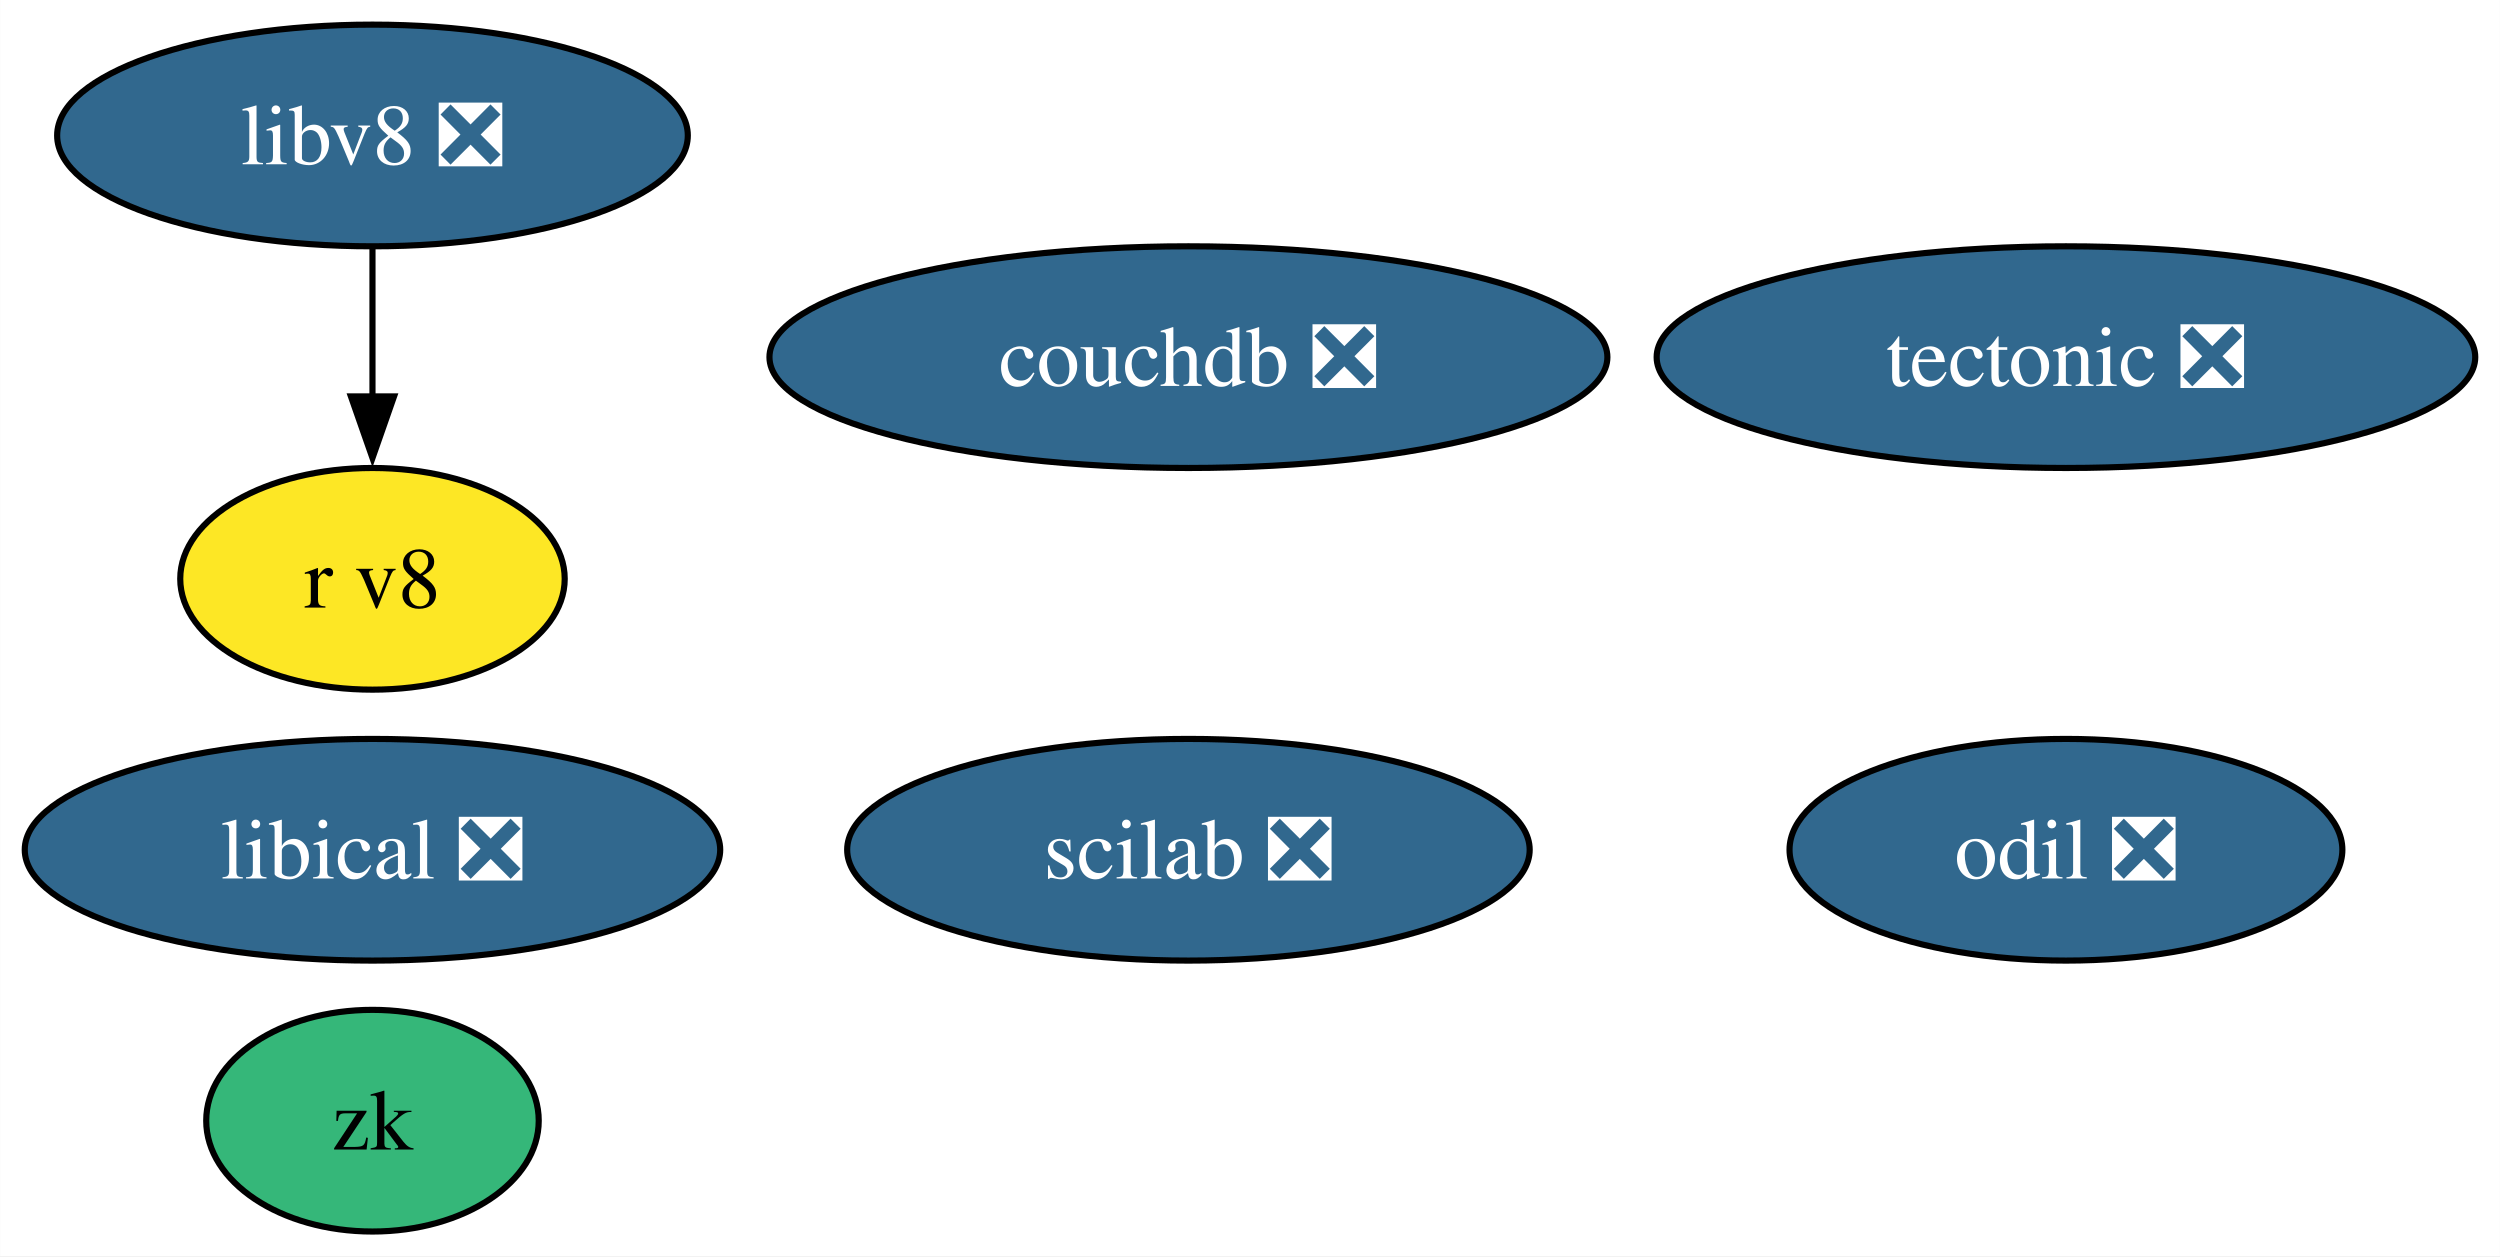
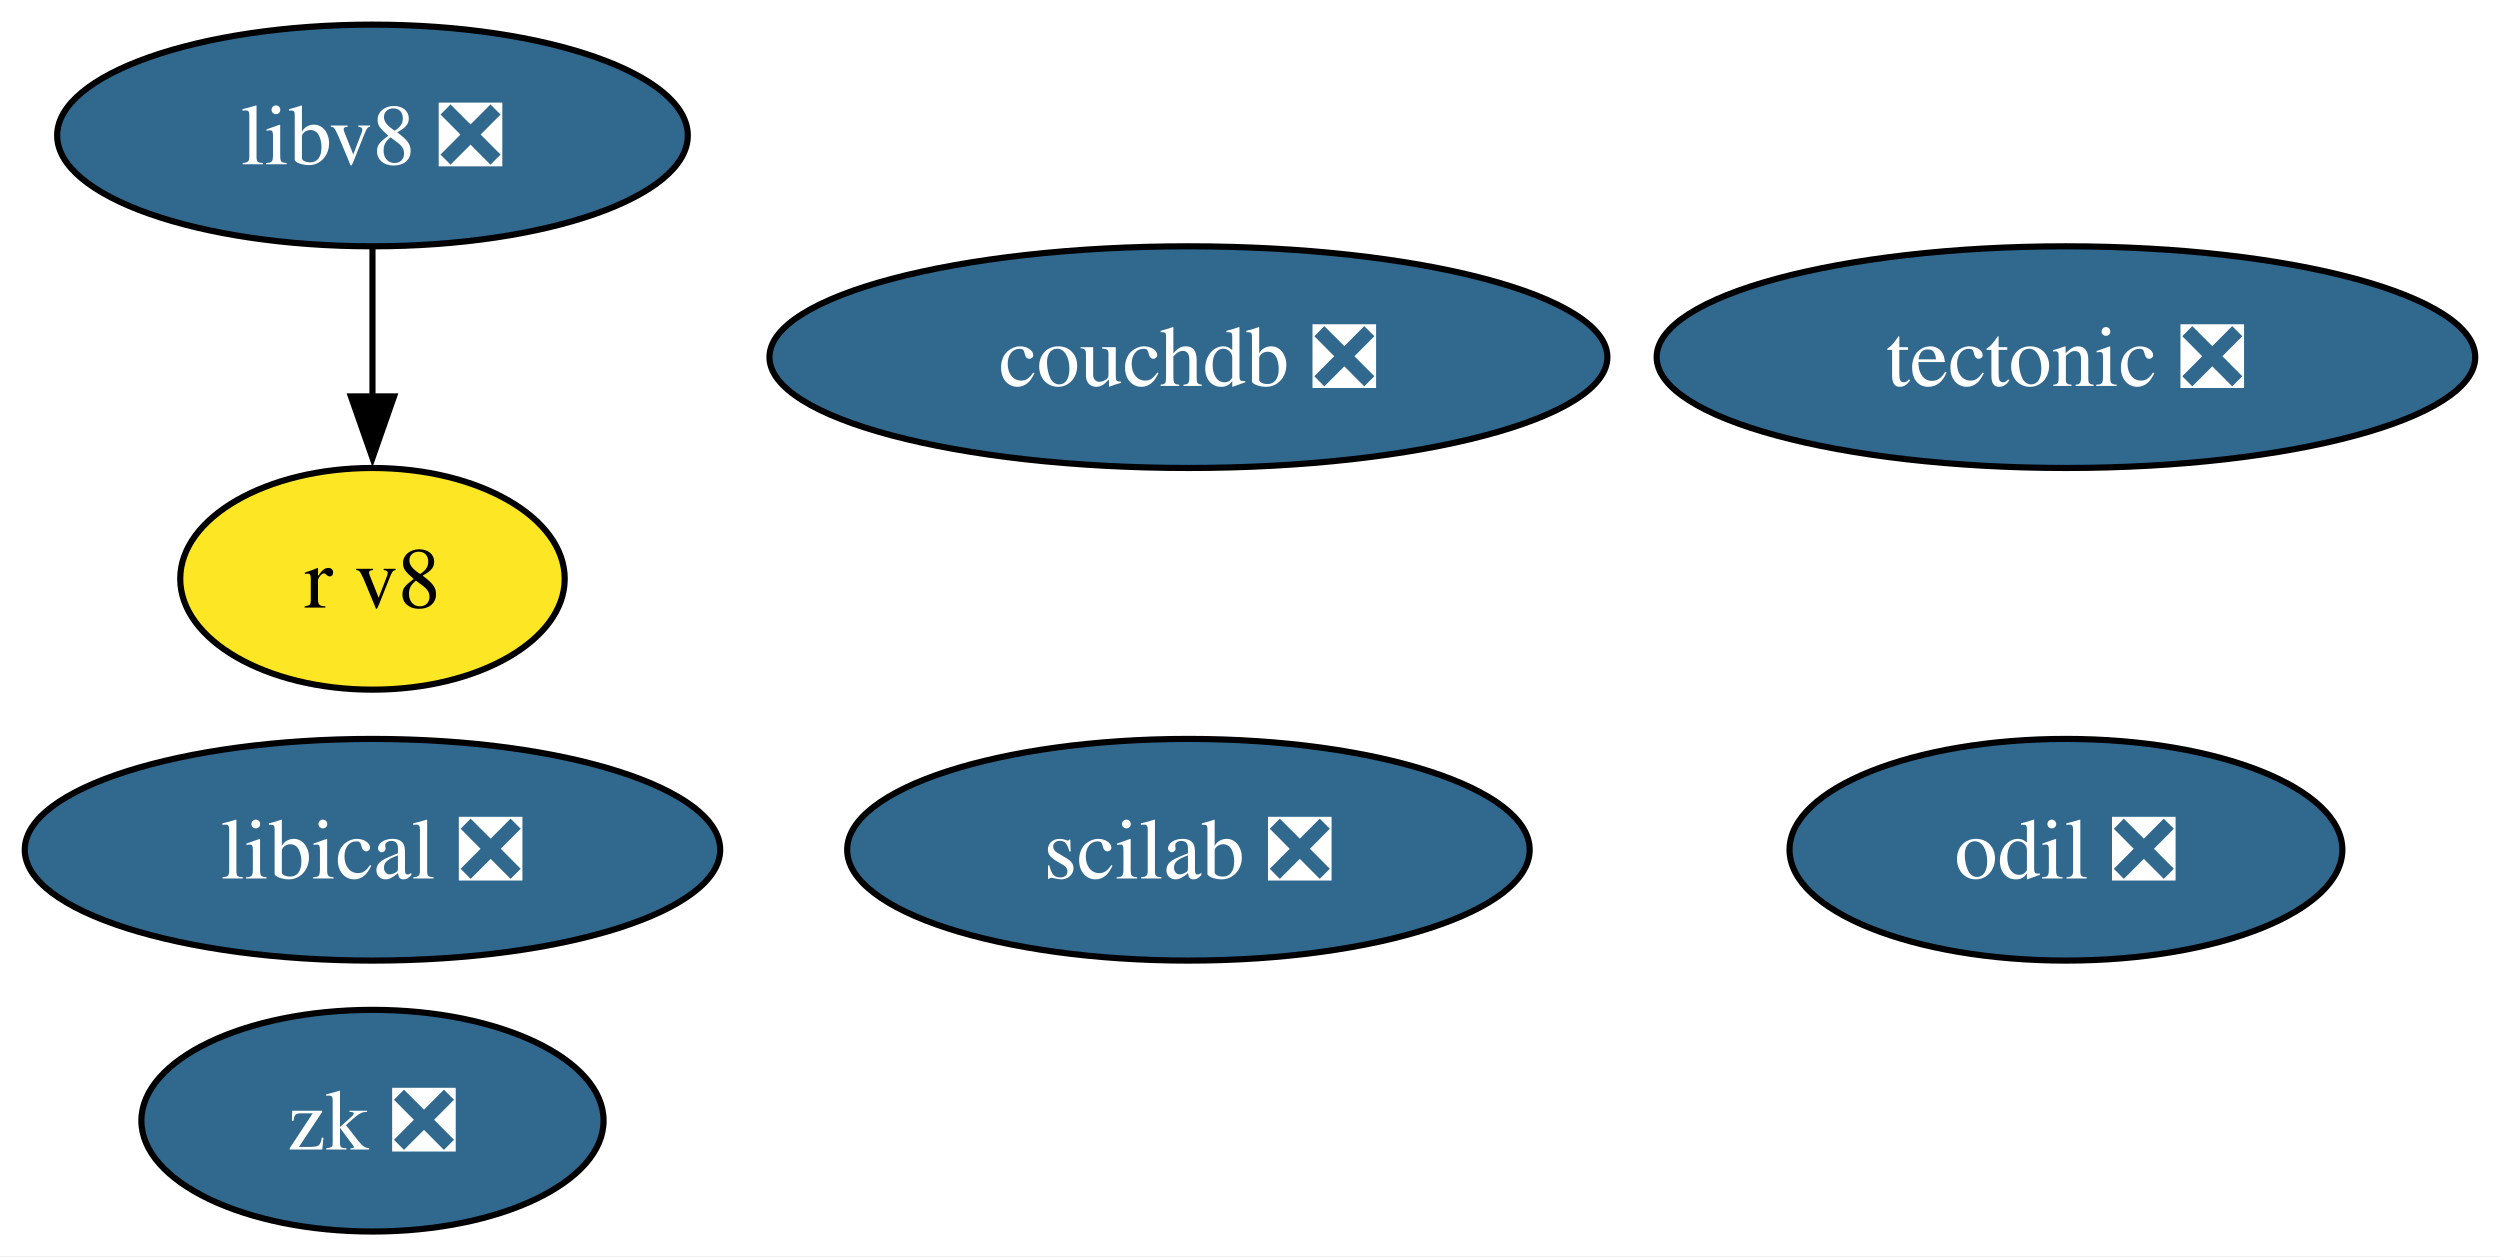
<svg xmlns="http://www.w3.org/2000/svg" xmlns:xlink="http://www.w3.org/1999/xlink" width="406pt" height="204pt" viewBox="0.00 0.00 405.96 204.00">
  <g id="graph0" class="graph" transform="scale(1 1) rotate(0) translate(4 200)">
    <polygon fill="white" stroke="none" points="-4,4 -4,-200 401.96,-200 401.96,4 -4,4" />
    <g id="node1" class="node">
      <g id="a_node1">
        <a xlink:href="https://github.com/conda-forge/tectonic-feedstock/pull/72" xlink:title="tectonic ❎">
          <ellipse fill="#31688e" stroke="black" cx="331.49" cy="-142" rx="66.47" ry="18" />
          <text text-anchor="middle" x="331.49" y="-137.32" font-family="Times,serif" font-size="14.00" fill="white">tectonic ❎</text>
        </a>
      </g>
    </g>
    <g id="node2" class="node">
      <g id="a_node2">
        <a xlink:href="https://github.com/conda-forge/scilab-feedstock/pull/52" xlink:title="scilab ❎">
          <ellipse fill="#31688e" stroke="black" cx="188.98" cy="-62" rx="55.42" ry="18" />
          <text text-anchor="middle" x="188.98" y="-57.33" font-family="Times,serif" font-size="14.00" fill="white">scilab ❎</text>
        </a>
      </g>
    </g>
    <g id="node3" class="node">
      <g id="a_node3">
        <a xlink:href="https://github.com/conda-forge/libical-feedstock/pull/27" xlink:title="libical ❎">
          <ellipse fill="#31688e" stroke="black" cx="56.47" cy="-62" rx="56.47" ry="18" />
          <text text-anchor="middle" x="56.47" y="-57.33" font-family="Times,serif" font-size="14.00" fill="white">libical ❎</text>
        </a>
      </g>
    </g>
    <g id="node4" class="node">
      <g id="a_node4">
        <a xlink:href="https://github.com/conda-forge/libv8-feedstock/pull/85" xlink:title="libv8 ❎">
          <ellipse fill="#31688e" stroke="black" cx="56.47" cy="-178" rx="51.21" ry="18" />
          <text text-anchor="middle" x="56.47" y="-173.32" font-family="Times,serif" font-size="14.00" fill="white">libv8 ❎</text>
        </a>
      </g>
    </g>
    <g id="node5" class="node">
      <g id="a_node5">
        <a xlink:href="https://github.com/conda-forge/r-v8-feedstock" xlink:title="r v8">
          <ellipse fill="#fde725" stroke="black" cx="56.47" cy="-106" rx="31.22" ry="18" />
          <text text-anchor="middle" x="56.47" y="-101.33" font-family="Times,serif" font-size="14.00">r v8</text>
        </a>
      </g>
    </g>
    <g id="edge1" class="edge">
      <path fill="none" stroke="black" d="M56.47,-159.7C56.47,-152.41 56.47,-143.73 56.47,-135.54" />
      <polygon fill="black" stroke="black" points="59.97,-135.62 56.47,-125.62 52.97,-135.62 59.97,-135.62" />
    </g>
    <g id="node6" class="node">
      <g id="a_node6">
        <a xlink:href="https://github.com/conda-forge/odil-feedstock/pull/36" xlink:title="odil ❎">
          <ellipse fill="#31688e" stroke="black" cx="331.49" cy="-62" rx="44.89" ry="18" />
          <text text-anchor="middle" x="331.49" y="-57.33" font-family="Times,serif" font-size="14.00" fill="white">odil ❎</text>
        </a>
      </g>
    </g>
    <g id="node7" class="node">
      <g id="a_node7">
        <a xlink:href="https://github.com/conda-forge/couchdb-feedstock/pull/13" xlink:title="couchdb ❎">
          <ellipse fill="#31688e" stroke="black" cx="188.98" cy="-142" rx="68.04" ry="18" />
          <text text-anchor="middle" x="188.98" y="-137.32" font-family="Times,serif" font-size="14.00" fill="white">couchdb ❎</text>
        </a>
      </g>
    </g>
    <g id="node8" class="node">
      <g id="a_node8">
-         <a xlink:href="https://github.com/conda-forge/zk-feedstock" xlink:title="zk">
-           <ellipse fill="#35b779" stroke="black" cx="56.47" cy="-18" rx="27" ry="18" />
-           <text text-anchor="middle" x="56.47" y="-13.32" font-family="Times,serif" font-size="14.00">zk</text>
+         <a xlink:href="https://github.com/conda-forge/zk-feedstock/pull/1" xlink:title="zk ❎">
+           <ellipse fill="#31688e" stroke="black" cx="56.47" cy="-18" rx="37.53" ry="18" />
+           <text text-anchor="middle" x="56.47" y="-13.32" font-family="Times,serif" font-size="14.00" fill="white">zk ❎</text>
        </a>
      </g>
    </g>
  </g>
</svg>
